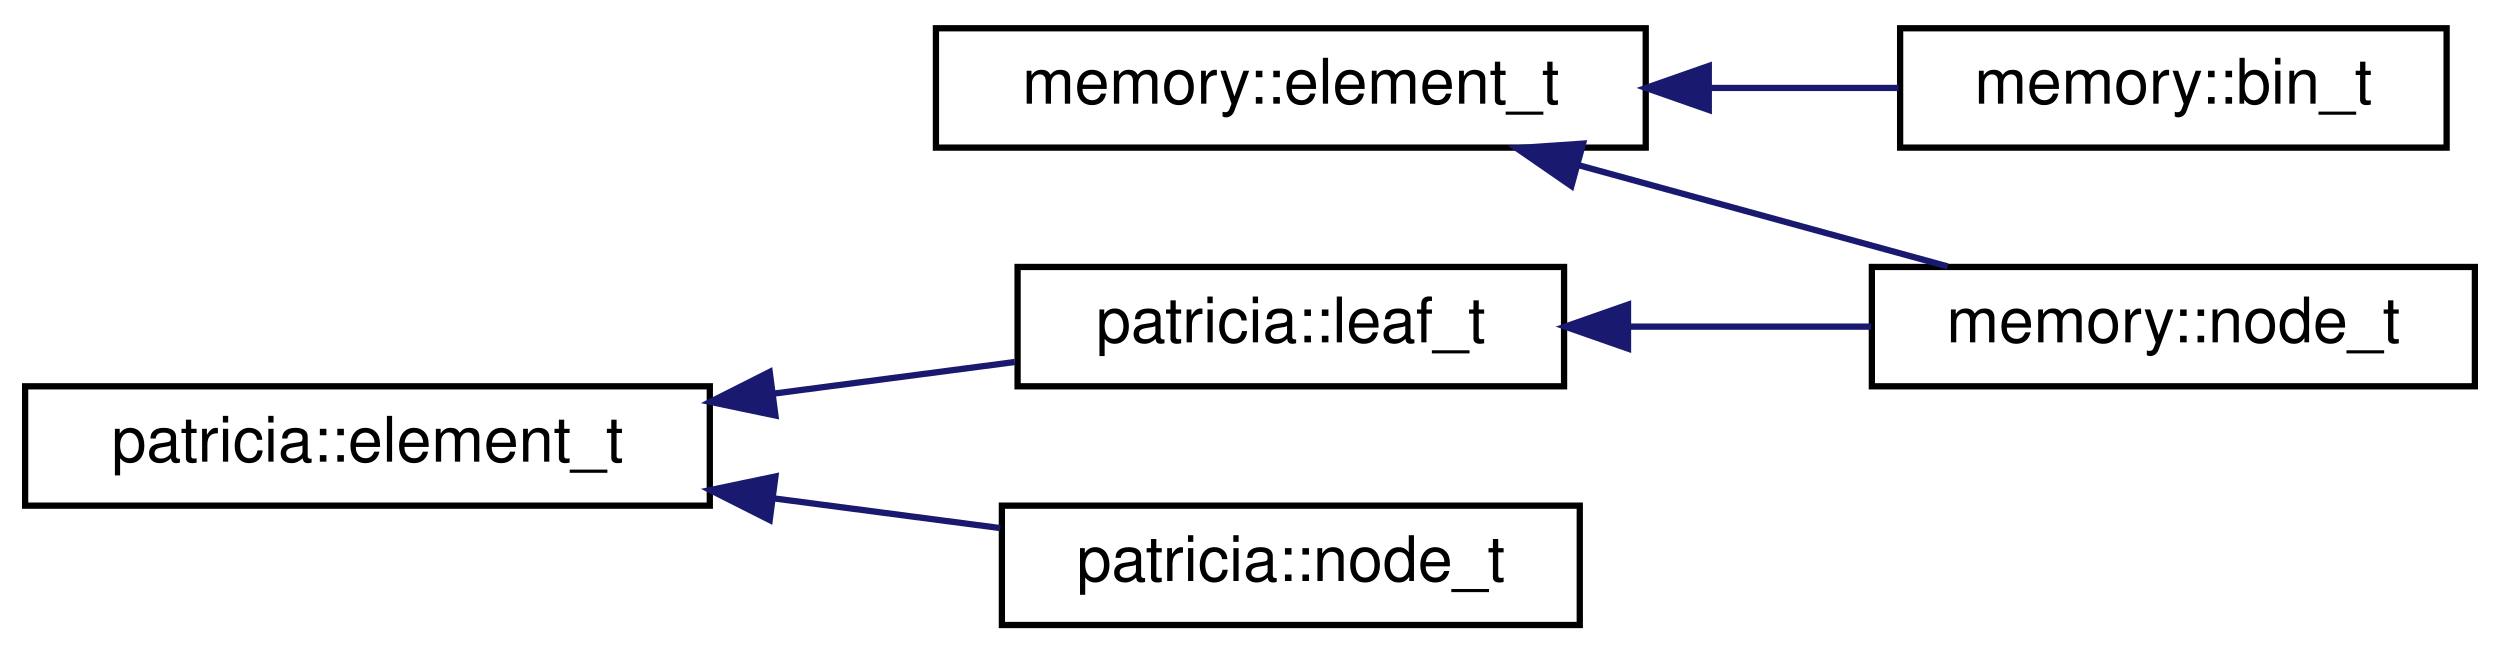
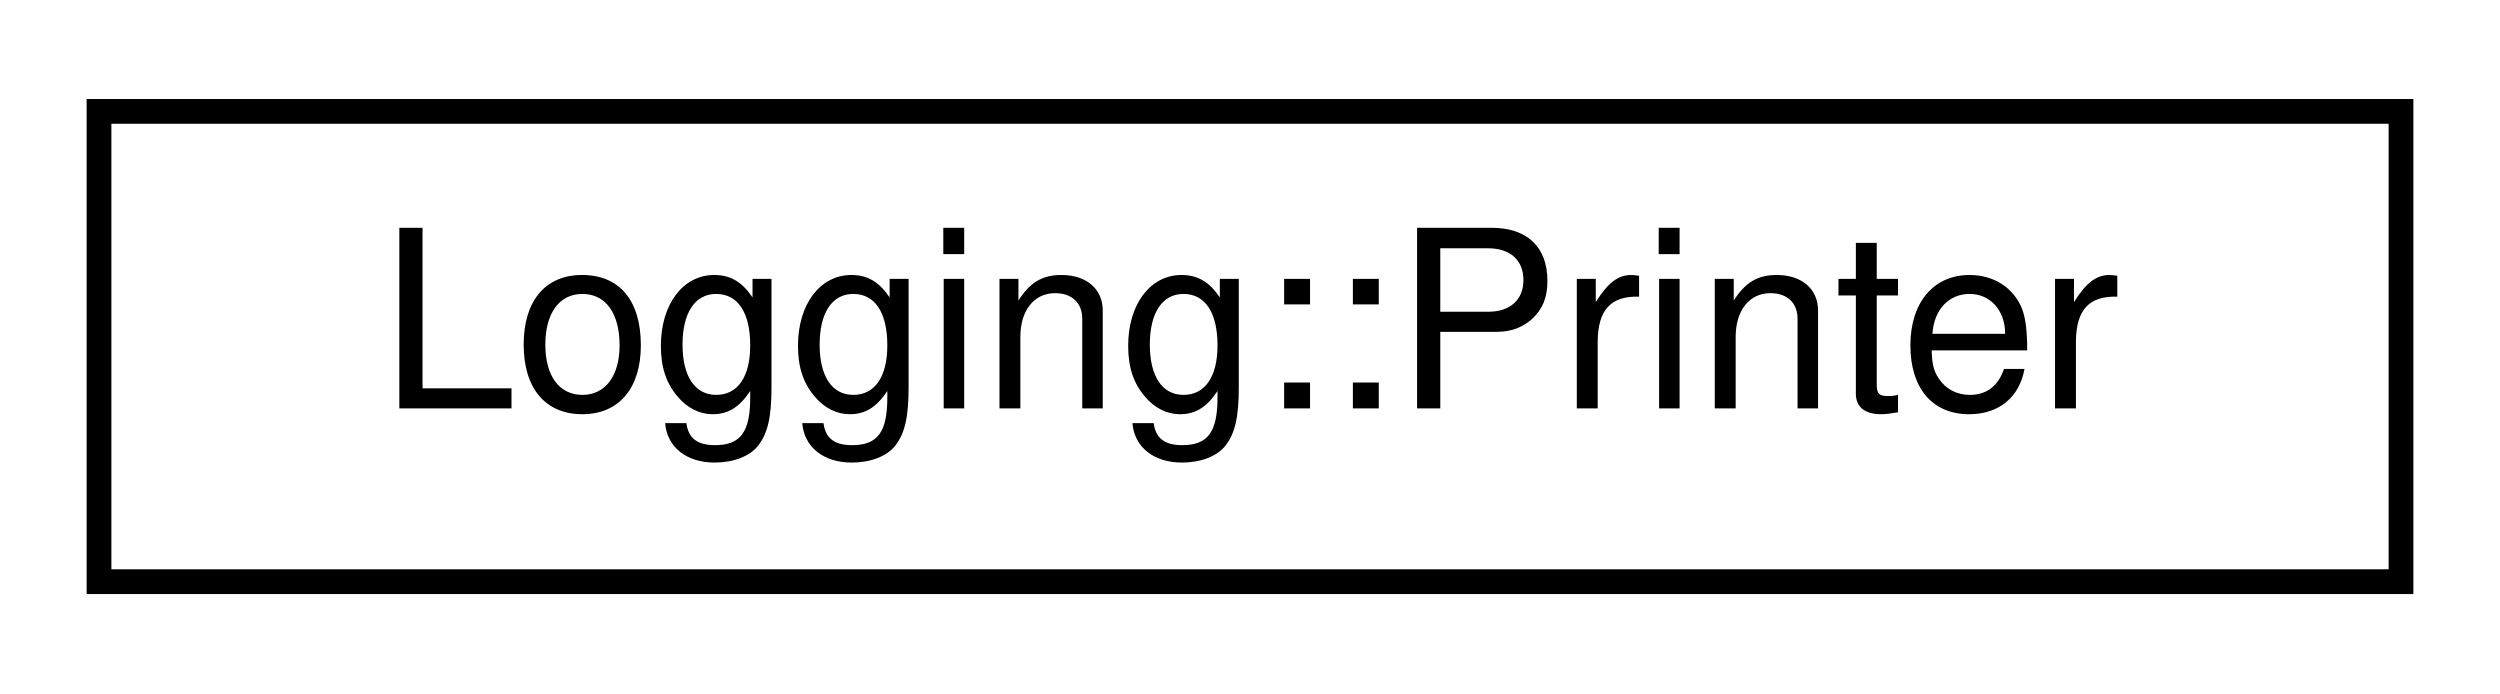
- <svg xmlns="http://www.w3.org/2000/svg" xmlns:xlink="http://www.w3.org/1999/xlink" width="398pt" height="104pt" viewBox="0.00 0.00 398.00 104.00">
-   <g id="graph0" class="graph" transform="scale(1 1) rotate(0) translate(4 100)">
+ <svg xmlns="http://www.w3.org/2000/svg" xmlns:xlink="http://www.w3.org/1999/xlink" width="101pt" height="28pt" viewBox="0.00 0.00 101.00 28.00">
+   <g id="graph0" class="graph" transform="scale(1 1) rotate(0) translate(4 24)">
    <g id="node1" class="node">
      <g id="a_node1">
-         <a xlink:href="structmemory_1_1element__t.html" target="_top" xlink:title=" ">
-           <polygon fill="none" stroke="black" points="145,-76.5 145,-95.5 258,-95.5 258,-76.5 145,-76.5" />
-           <text text-anchor="middle" x="201.5" y="-83.5" font-family="Helvetica,sans-Serif" font-size="10.00">memory::element_t</text>
+         <a xlink:href="classLogging_1_1Printer.html" target="_top" xlink:title=" ">
+           <polygon fill="none" stroke="black" points="0,-0.5 0,-19.5 93,-19.5 93,-0.5 0,-0.5" />
+           <text text-anchor="middle" x="46.5" y="-7.5" font-family="Helvetica,sans-Serif" font-size="10.00">Logging::Printer</text>
        </a>
      </g>
    </g>
-     <g id="node2" class="node">
-       <g id="a_node2">
-         <a xlink:href="structmemory_1_1bin__t.html" target="_top" xlink:title=" ">
-           <polygon fill="none" stroke="black" points="298.5,-76.5 298.5,-95.5 385.5,-95.5 385.5,-76.5 298.5,-76.5" />
-           <text text-anchor="middle" x="342" y="-83.5" font-family="Helvetica,sans-Serif" font-size="10.00">memory::bin_t</text>
-         </a>
-       </g>
-     </g>
-     <g id="edge1" class="edge">
-       <path fill="none" stroke="midnightblue" d="M268.18,-86C278.4,-86 288.72,-86 298.25,-86" />
-       <polygon fill="midnightblue" stroke="midnightblue" points="268.04,-82.5 258.04,-86 268.04,-89.5 268.04,-82.5" />
-     </g>
-     <g id="node3" class="node">
-       <g id="a_node3">
-         <a xlink:href="structmemory_1_1node__t.html" target="_top" xlink:title=" ">
-           <polygon fill="none" stroke="black" points="294,-38.5 294,-57.5 390,-57.5 390,-38.5 294,-38.5" />
-           <text text-anchor="middle" x="342" y="-45.5" font-family="Helvetica,sans-Serif" font-size="10.00">memory::node_t</text>
-         </a>
-       </g>
-     </g>
-     <g id="edge2" class="edge">
-       <path fill="none" stroke="midnightblue" d="M247.13,-73.75C266.22,-68.52 288.18,-62.49 306.06,-57.59" />
-       <polygon fill="midnightblue" stroke="midnightblue" points="246.17,-70.39 237.45,-76.41 248.02,-77.14 246.17,-70.39" />
-     </g>
-     <g id="node4" class="node">
-       <g id="a_node4">
-         <a xlink:href="structpatricia_1_1element__t.html" target="_top" xlink:title=" ">
-           <polygon fill="none" stroke="black" points="0,-19.5 0,-38.5 109,-38.5 109,-19.5 0,-19.5" />
-           <text text-anchor="middle" x="54.5" y="-26.5" font-family="Helvetica,sans-Serif" font-size="10.00">patricia::element_t</text>
-         </a>
-       </g>
-     </g>
-     <g id="node5" class="node">
-       <g id="a_node5">
-         <a xlink:href="structpatricia_1_1leaf__t.html" target="_top" xlink:title=" ">
-           <polygon fill="none" stroke="black" points="158,-38.5 158,-57.5 245,-57.5 245,-38.5 158,-38.5" />
-           <text text-anchor="middle" x="201.5" y="-45.5" font-family="Helvetica,sans-Serif" font-size="10.00">patricia::leaf_t</text>
-         </a>
-       </g>
-     </g>
-     <g id="edge3" class="edge">
-       <path fill="none" stroke="midnightblue" d="M119.33,-37.36C132.26,-39.06 145.55,-40.8 157.55,-42.37" />
-       <polygon fill="midnightblue" stroke="midnightblue" points="119.45,-33.85 109.08,-36.02 118.54,-40.79 119.45,-33.85" />
-     </g>
-     <g id="node6" class="node">
-       <g id="a_node6">
-         <a xlink:href="structpatricia_1_1node__t.html" target="_top" xlink:title=" ">
-           <polygon fill="none" stroke="black" points="155.5,-0.5 155.5,-19.5 247.5,-19.5 247.5,-0.5 155.5,-0.5" />
-           <text text-anchor="middle" x="201.5" y="-7.5" font-family="Helvetica,sans-Serif" font-size="10.00">patricia::node_t</text>
-         </a>
-       </g>
-     </g>
-     <g id="edge5" class="edge">
-       <path fill="none" stroke="midnightblue" d="M119.17,-20.66C131.32,-19.07 143.8,-17.43 155.23,-15.93" />
-       <polygon fill="midnightblue" stroke="midnightblue" points="118.54,-17.21 109.08,-21.98 119.45,-24.15 118.54,-17.21" />
-     </g>
-     <g id="edge4" class="edge">
-       <path fill="none" stroke="midnightblue" d="M255.56,-48C268.17,-48 281.55,-48 293.87,-48" />
-       <polygon fill="midnightblue" stroke="midnightblue" points="255.18,-44.5 245.18,-48 255.18,-51.5 255.18,-44.5" />
-     </g>
  </g>
</svg>
